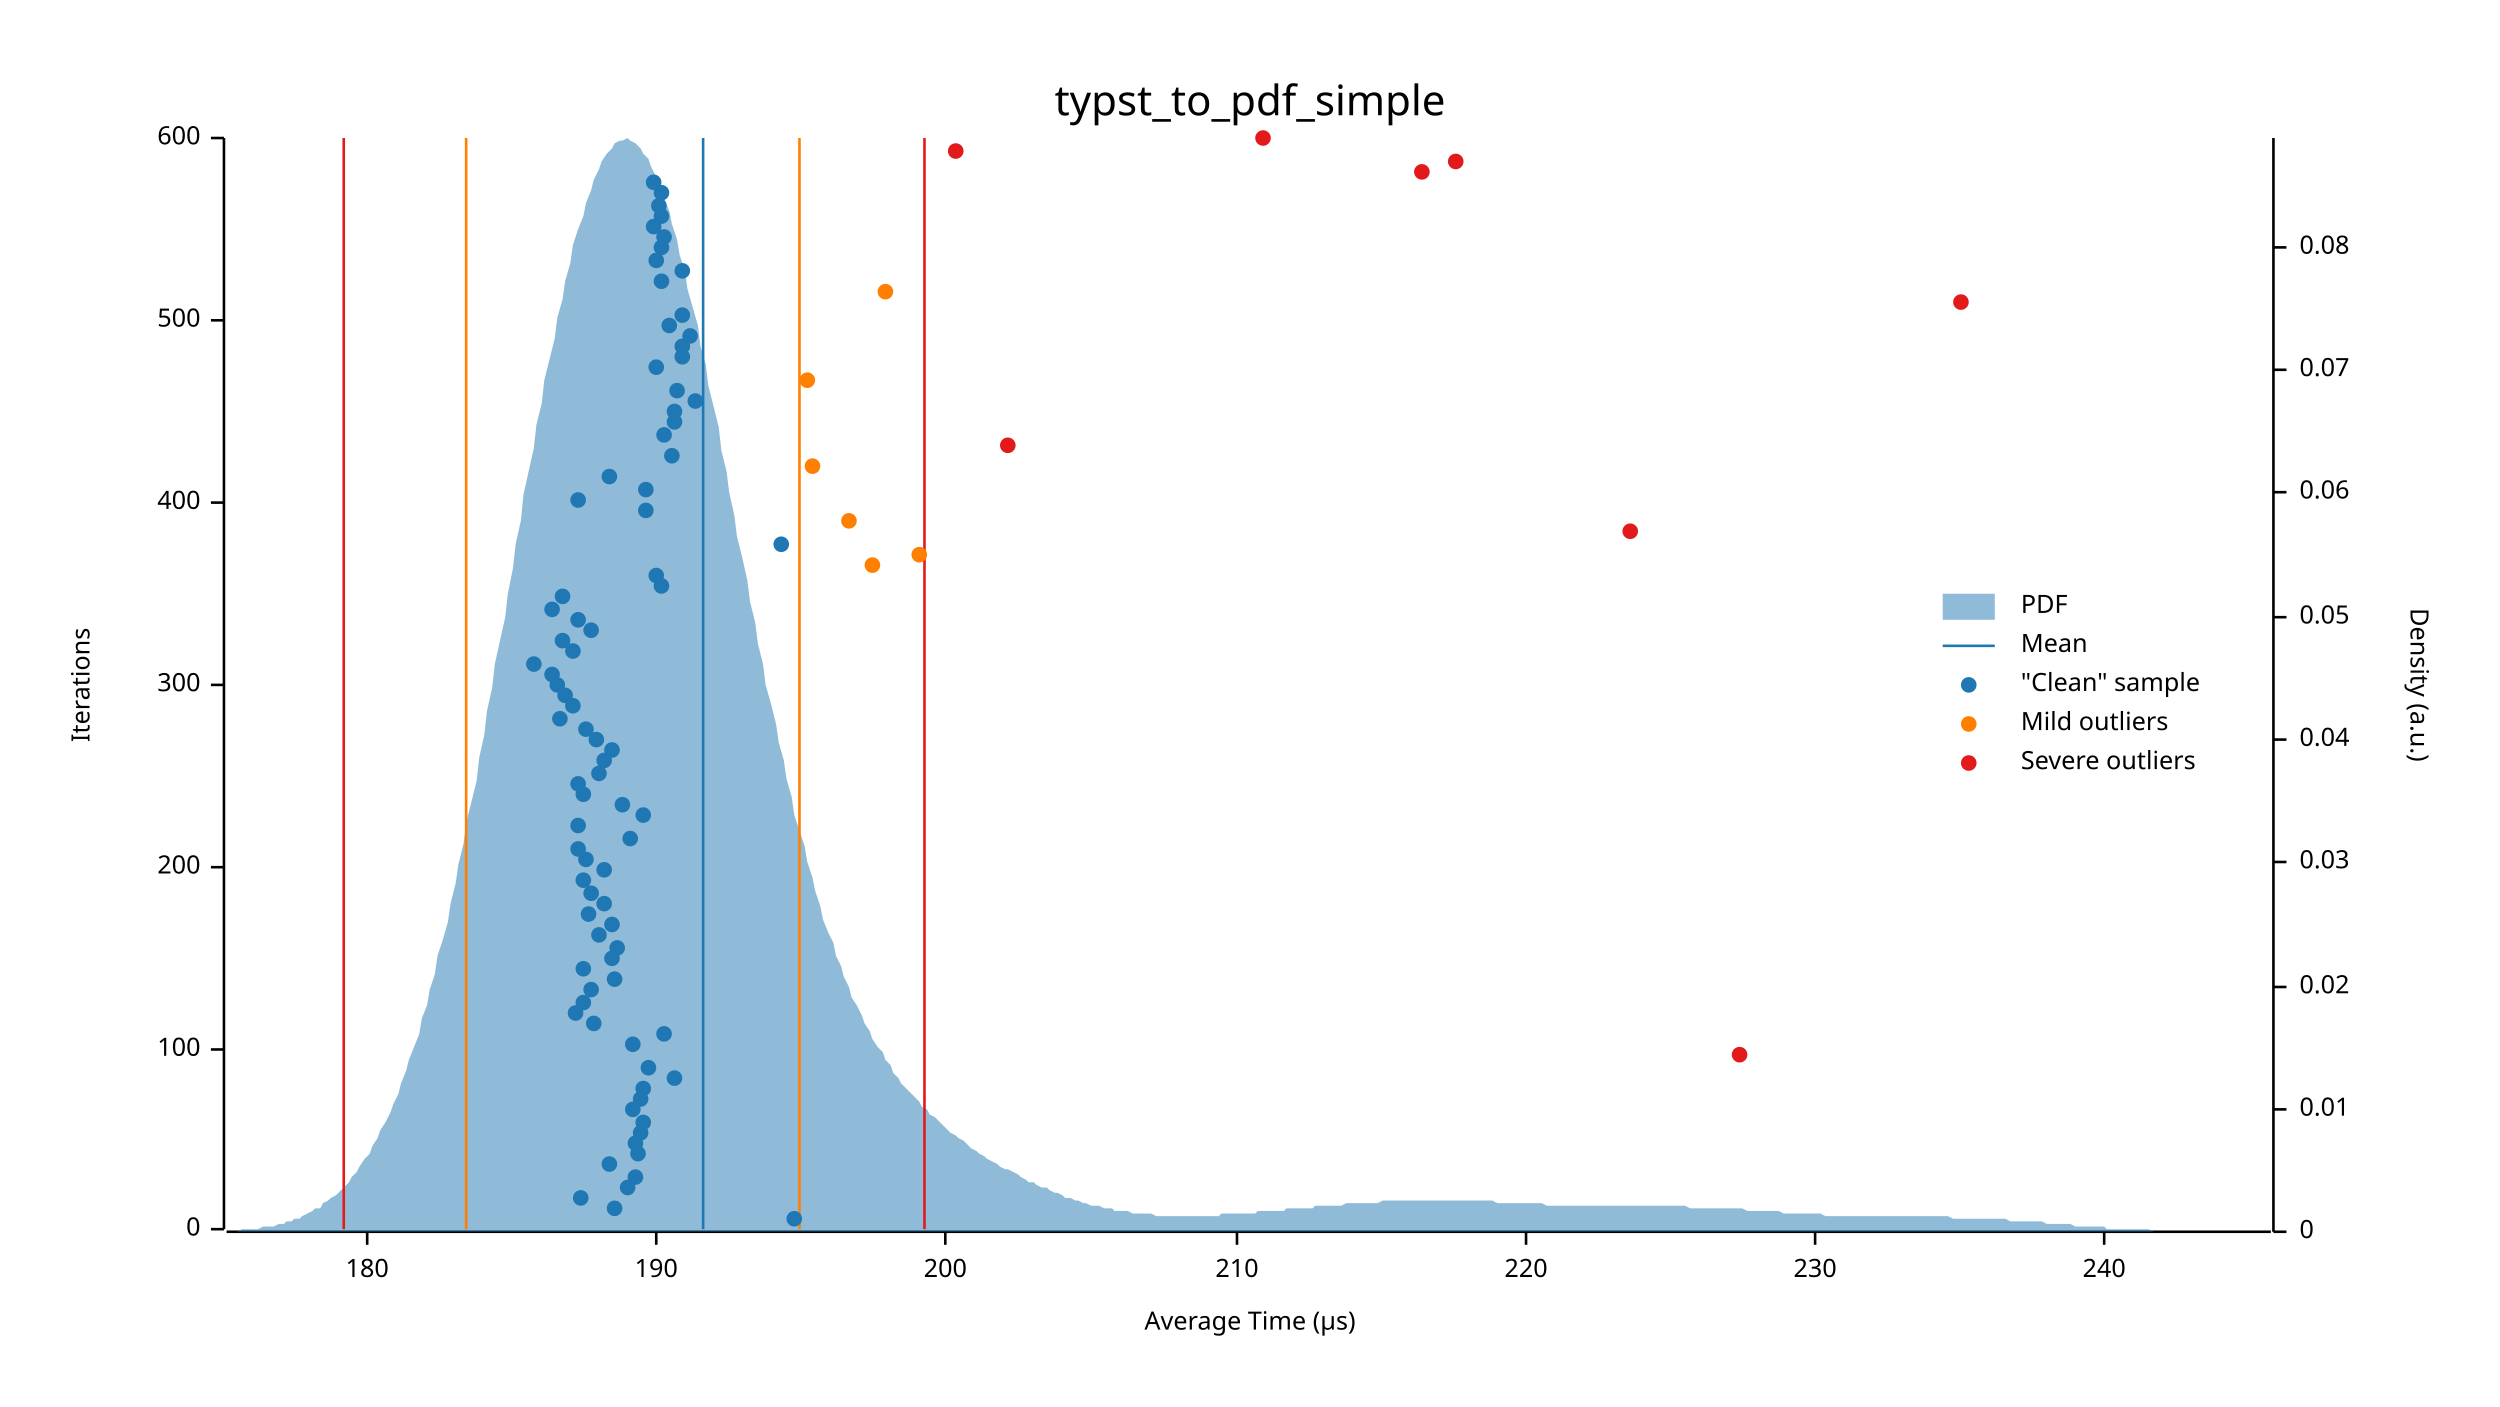
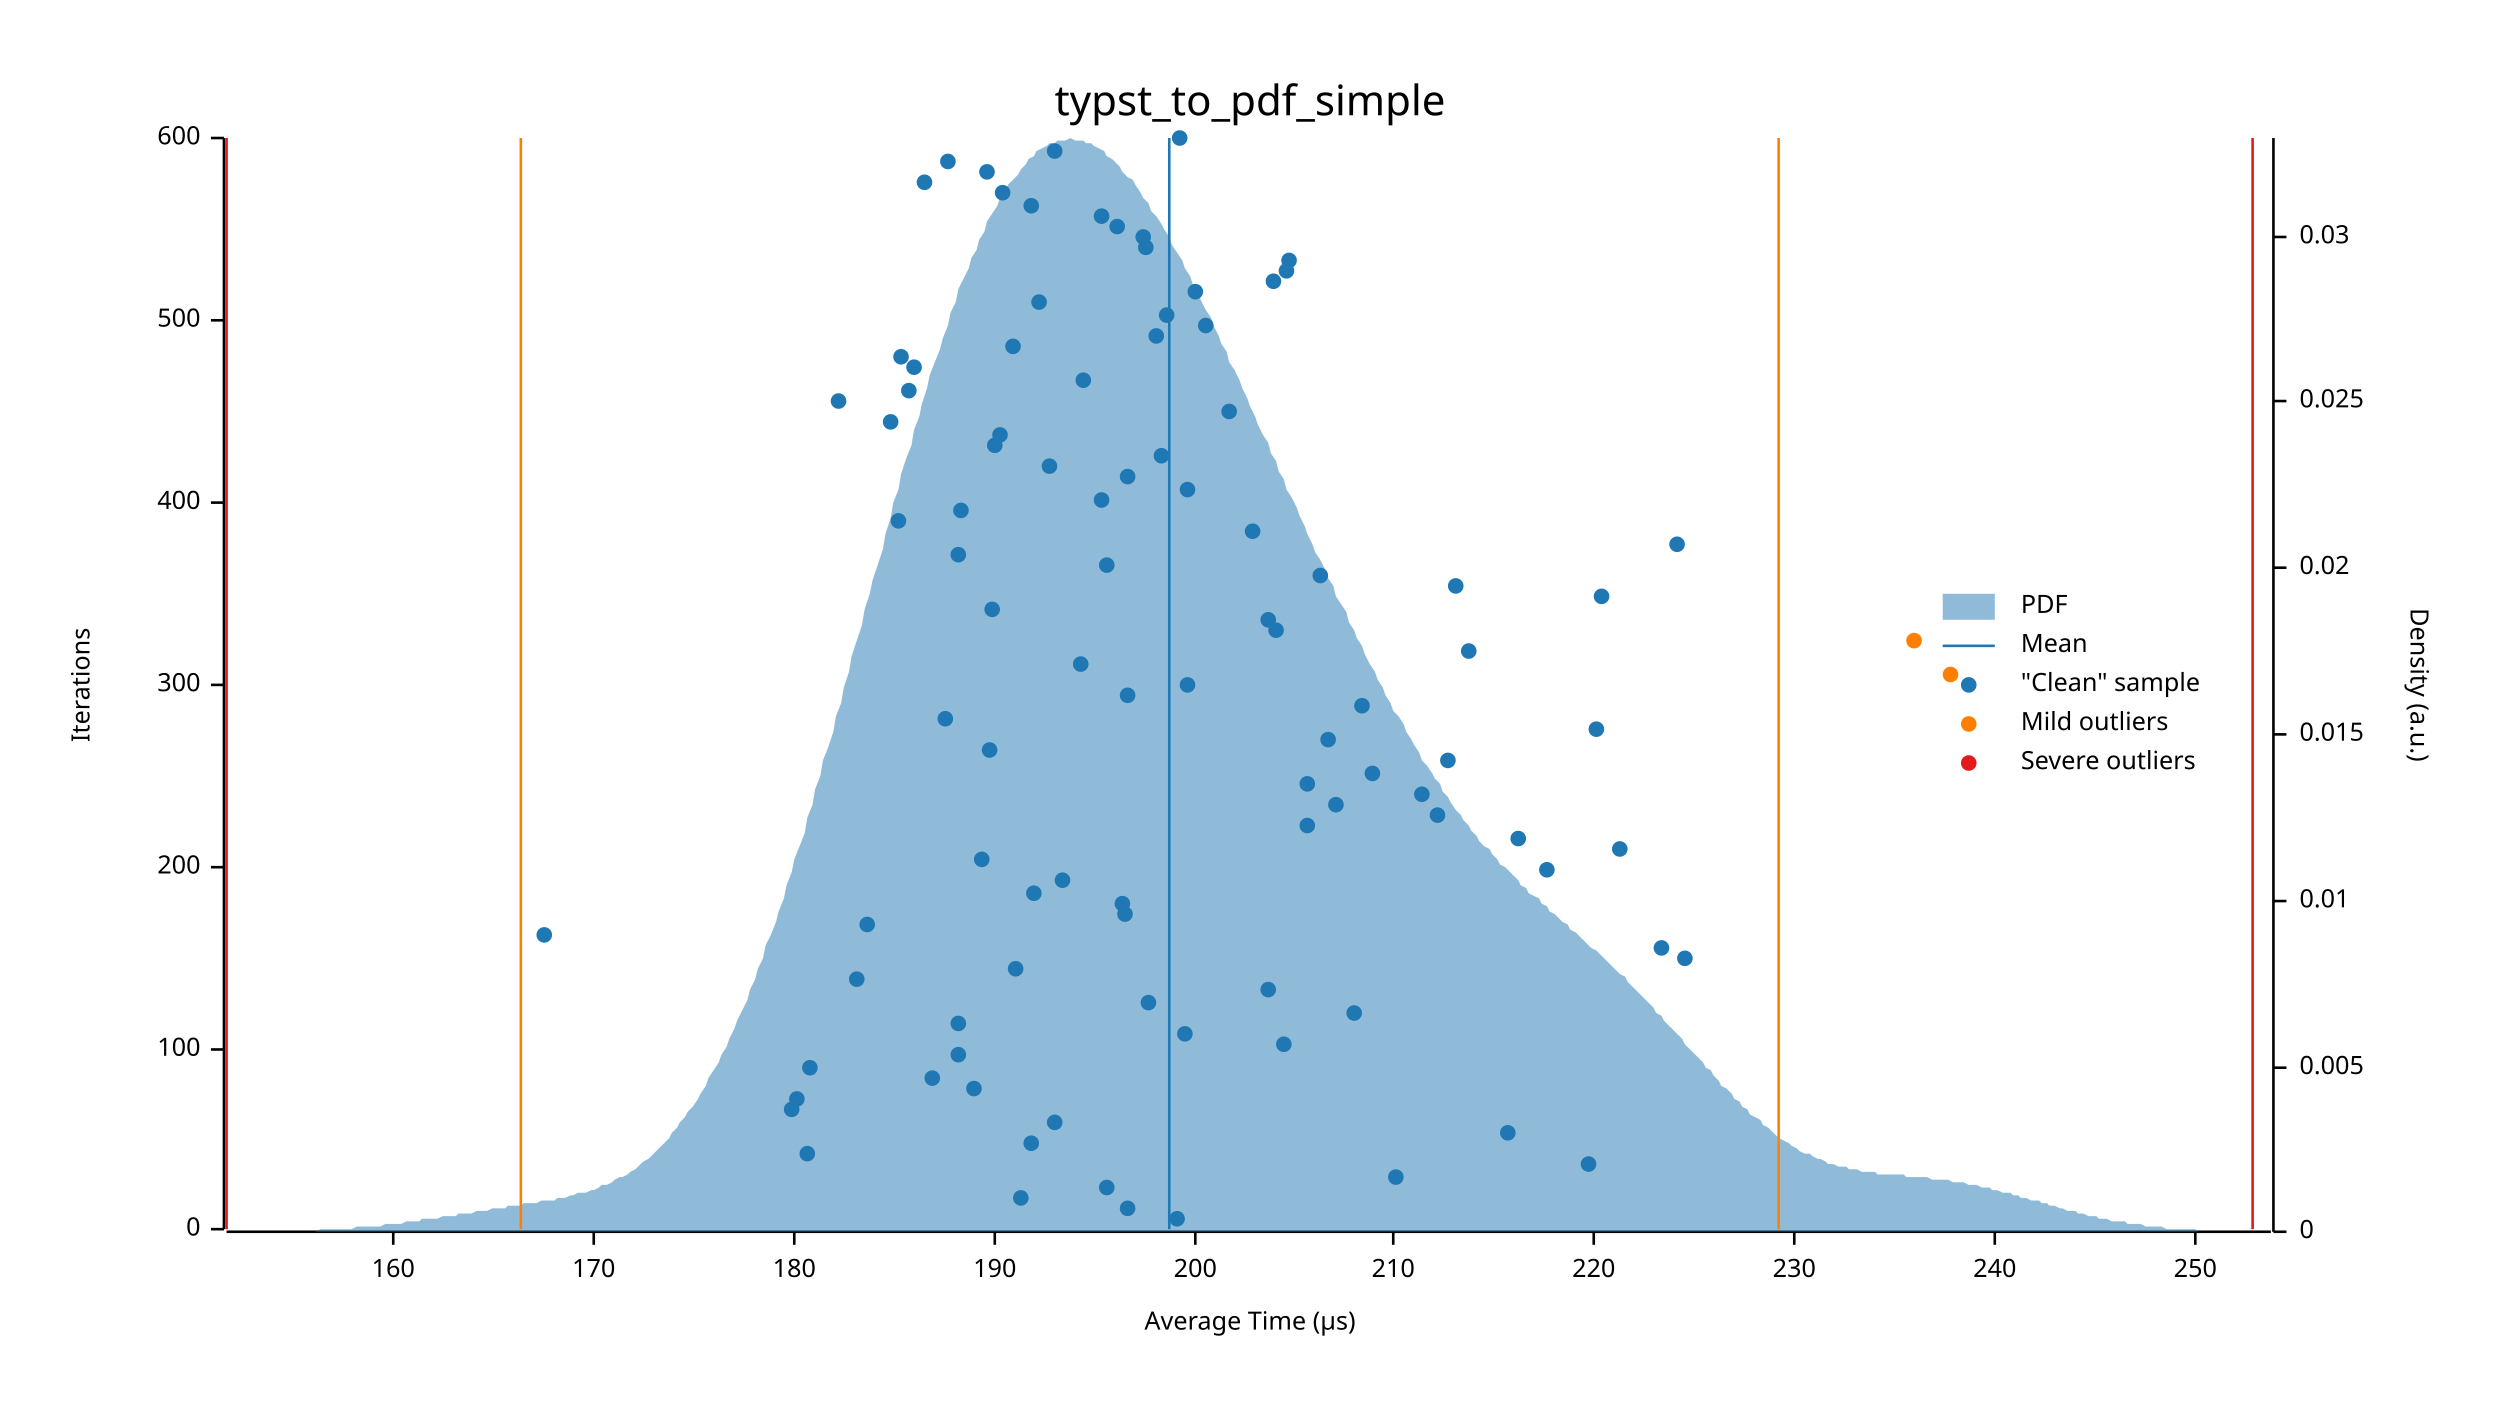
<svg xmlns="http://www.w3.org/2000/svg" width="960" height="540" viewBox="0 0 960 540">
  <text x="480" y="32" dy="0.76em" text-anchor="middle" font-family="sans-serif" font-size="16.129" opacity="1" fill="#000000">
typst_to_pdf_simple
</text>
  <text x="27" y="263" dy="0.76em" text-anchor="middle" font-family="sans-serif" font-size="9.677" opacity="1" fill="#000000" transform="rotate(270, 27, 263)">
Iterations
</text>
  <text x="480" y="513" dy="-0.5ex" text-anchor="middle" font-family="sans-serif" font-size="9.677" opacity="1" fill="#000000">
Average Time (µs)
</text>
  <polyline fill="none" opacity="1" stroke="#000000" stroke-width="1" points="86,53 86,472 " />
  <text x="77" y="472" dy="0.5ex" text-anchor="end" font-family="sans-serif" font-size="9.677" opacity="1" fill="#000000">
0
</text>
  <polyline fill="none" opacity="1" stroke="#000000" stroke-width="1" points="81,472 86,472 " />
  <text x="77" y="403" dy="0.5ex" text-anchor="end" font-family="sans-serif" font-size="9.677" opacity="1" fill="#000000">
100
</text>
  <polyline fill="none" opacity="1" stroke="#000000" stroke-width="1" points="81,403 86,403 " />
  <text x="77" y="333" dy="0.5ex" text-anchor="end" font-family="sans-serif" font-size="9.677" opacity="1" fill="#000000">
200
</text>
  <polyline fill="none" opacity="1" stroke="#000000" stroke-width="1" points="81,333 86,333 " />
  <text x="77" y="263" dy="0.5ex" text-anchor="end" font-family="sans-serif" font-size="9.677" opacity="1" fill="#000000">
300
</text>
  <polyline fill="none" opacity="1" stroke="#000000" stroke-width="1" points="81,263 86,263 " />
  <text x="77" y="193" dy="0.5ex" text-anchor="end" font-family="sans-serif" font-size="9.677" opacity="1" fill="#000000">
400
</text>
  <polyline fill="none" opacity="1" stroke="#000000" stroke-width="1" points="81,193 86,193 " />
  <text x="77" y="123" dy="0.5ex" text-anchor="end" font-family="sans-serif" font-size="9.677" opacity="1" fill="#000000">
500
</text>
  <polyline fill="none" opacity="1" stroke="#000000" stroke-width="1" points="81,123 86,123 " />
  <text x="77" y="53" dy="0.5ex" text-anchor="end" font-family="sans-serif" font-size="9.677" opacity="1" fill="#000000">
600
</text>
  <polyline fill="none" opacity="1" stroke="#000000" stroke-width="1" points="81,53 86,53 " />
  <polyline fill="none" opacity="1" stroke="#000000" stroke-width="1" points="87,473 872,473 " />
-   <text x="141" y="483" dy="0.76em" text-anchor="middle" font-family="sans-serif" font-size="9.677" opacity="1" fill="#000000">
+   <text x="151" y="483" dy="0.76em" text-anchor="middle" font-family="sans-serif" font-size="9.677" opacity="1" fill="#000000">
+ 160
+ </text>
+   <polyline fill="none" opacity="1" stroke="#000000" stroke-width="1" points="151,473 151,478 " />
+   <text x="228" y="483" dy="0.76em" text-anchor="middle" font-family="sans-serif" font-size="9.677" opacity="1" fill="#000000">
+ 170
+ </text>
+   <polyline fill="none" opacity="1" stroke="#000000" stroke-width="1" points="228,473 228,478 " />
+   <text x="305" y="483" dy="0.76em" text-anchor="middle" font-family="sans-serif" font-size="9.677" opacity="1" fill="#000000">
180
</text>
-   <polyline fill="none" opacity="1" stroke="#000000" stroke-width="1" points="141,473 141,478 " />
-   <text x="252" y="483" dy="0.76em" text-anchor="middle" font-family="sans-serif" font-size="9.677" opacity="1" fill="#000000">
+   <polyline fill="none" opacity="1" stroke="#000000" stroke-width="1" points="305,473 305,478 " />
+   <text x="382" y="483" dy="0.76em" text-anchor="middle" font-family="sans-serif" font-size="9.677" opacity="1" fill="#000000">
190
</text>
-   <polyline fill="none" opacity="1" stroke="#000000" stroke-width="1" points="252,473 252,478 " />
-   <text x="363" y="483" dy="0.76em" text-anchor="middle" font-family="sans-serif" font-size="9.677" opacity="1" fill="#000000">
+   <polyline fill="none" opacity="1" stroke="#000000" stroke-width="1" points="382,473 382,478 " />
+   <text x="459" y="483" dy="0.76em" text-anchor="middle" font-family="sans-serif" font-size="9.677" opacity="1" fill="#000000">
200
</text>
-   <polyline fill="none" opacity="1" stroke="#000000" stroke-width="1" points="363,473 363,478 " />
-   <text x="475" y="483" dy="0.76em" text-anchor="middle" font-family="sans-serif" font-size="9.677" opacity="1" fill="#000000">
+   <polyline fill="none" opacity="1" stroke="#000000" stroke-width="1" points="459,473 459,478 " />
+   <text x="535" y="483" dy="0.76em" text-anchor="middle" font-family="sans-serif" font-size="9.677" opacity="1" fill="#000000">
210
</text>
-   <polyline fill="none" opacity="1" stroke="#000000" stroke-width="1" points="475,473 475,478 " />
-   <text x="586" y="483" dy="0.76em" text-anchor="middle" font-family="sans-serif" font-size="9.677" opacity="1" fill="#000000">
+   <polyline fill="none" opacity="1" stroke="#000000" stroke-width="1" points="535,473 535,478 " />
+   <text x="612" y="483" dy="0.76em" text-anchor="middle" font-family="sans-serif" font-size="9.677" opacity="1" fill="#000000">
220
</text>
-   <polyline fill="none" opacity="1" stroke="#000000" stroke-width="1" points="586,473 586,478 " />
-   <text x="697" y="483" dy="0.76em" text-anchor="middle" font-family="sans-serif" font-size="9.677" opacity="1" fill="#000000">
+   <polyline fill="none" opacity="1" stroke="#000000" stroke-width="1" points="612,473 612,478 " />
+   <text x="689" y="483" dy="0.76em" text-anchor="middle" font-family="sans-serif" font-size="9.677" opacity="1" fill="#000000">
230
</text>
-   <polyline fill="none" opacity="1" stroke="#000000" stroke-width="1" points="697,473 697,478 " />
-   <text x="808" y="483" dy="0.76em" text-anchor="middle" font-family="sans-serif" font-size="9.677" opacity="1" fill="#000000">
+   <polyline fill="none" opacity="1" stroke="#000000" stroke-width="1" points="689,473 689,478 " />
+   <text x="766" y="483" dy="0.76em" text-anchor="middle" font-family="sans-serif" font-size="9.677" opacity="1" fill="#000000">
240
</text>
-   <polyline fill="none" opacity="1" stroke="#000000" stroke-width="1" points="808,473 808,478 " />
+   <polyline fill="none" opacity="1" stroke="#000000" stroke-width="1" points="766,473 766,478 " />
+   <text x="843" y="483" dy="0.76em" text-anchor="middle" font-family="sans-serif" font-size="9.677" opacity="1" fill="#000000">
+ 250
+ </text>
+   <polyline fill="none" opacity="1" stroke="#000000" stroke-width="1" points="843,473 843,478 " />
  <text x="933" y="263" dy="0.76em" text-anchor="middle" font-family="sans-serif" font-size="9.677" opacity="1" fill="#000000" transform="rotate(90, 933, 263)">
Density (a.u.)
</text>
  <polyline fill="none" opacity="1" stroke="#000000" stroke-width="1" points="873,53 873,473 " />
  <text x="883" y="473" dy="0.5ex" text-anchor="start" font-family="sans-serif" font-size="9.677" opacity="1" fill="#000000">
0
</text>
  <polyline fill="none" opacity="1" stroke="#000000" stroke-width="1" points="873,473 878,473 " />
-   <text x="883" y="426" dy="0.5ex" text-anchor="start" font-family="sans-serif" font-size="9.677" opacity="1" fill="#000000">
+   <text x="883" y="410" dy="0.5ex" text-anchor="start" font-family="sans-serif" font-size="9.677" opacity="1" fill="#000000">
+ 0.005
+ </text>
+   <polyline fill="none" opacity="1" stroke="#000000" stroke-width="1" points="873,410 878,410 " />
+   <text x="883" y="346" dy="0.5ex" text-anchor="start" font-family="sans-serif" font-size="9.677" opacity="1" fill="#000000">
0.01
</text>
-   <polyline fill="none" opacity="1" stroke="#000000" stroke-width="1" points="873,426 878,426 " />
-   <text x="883" y="379" dy="0.5ex" text-anchor="start" font-family="sans-serif" font-size="9.677" opacity="1" fill="#000000">
+   <polyline fill="none" opacity="1" stroke="#000000" stroke-width="1" points="873,346 878,346 " />
+   <text x="883" y="282" dy="0.5ex" text-anchor="start" font-family="sans-serif" font-size="9.677" opacity="1" fill="#000000">
+ 0.015
+ </text>
+   <polyline fill="none" opacity="1" stroke="#000000" stroke-width="1" points="873,282 878,282 " />
+   <text x="883" y="218" dy="0.5ex" text-anchor="start" font-family="sans-serif" font-size="9.677" opacity="1" fill="#000000">
0.02
</text>
-   <polyline fill="none" opacity="1" stroke="#000000" stroke-width="1" points="873,379 878,379 " />
-   <text x="883" y="331" dy="0.5ex" text-anchor="start" font-family="sans-serif" font-size="9.677" opacity="1" fill="#000000">
+   <polyline fill="none" opacity="1" stroke="#000000" stroke-width="1" points="873,218 878,218 " />
+   <text x="883" y="154" dy="0.5ex" text-anchor="start" font-family="sans-serif" font-size="9.677" opacity="1" fill="#000000">
+ 0.025
+ </text>
+   <polyline fill="none" opacity="1" stroke="#000000" stroke-width="1" points="873,154 878,154 " />
+   <text x="883" y="91" dy="0.5ex" text-anchor="start" font-family="sans-serif" font-size="9.677" opacity="1" fill="#000000">
0.03
</text>
-   <polyline fill="none" opacity="1" stroke="#000000" stroke-width="1" points="873,331 878,331 " />
-   <text x="883" y="284" dy="0.5ex" text-anchor="start" font-family="sans-serif" font-size="9.677" opacity="1" fill="#000000">
- 0.04
- </text>
-   <polyline fill="none" opacity="1" stroke="#000000" stroke-width="1" points="873,284 878,284 " />
-   <text x="883" y="237" dy="0.5ex" text-anchor="start" font-family="sans-serif" font-size="9.677" opacity="1" fill="#000000">
- 0.05
- </text>
-   <polyline fill="none" opacity="1" stroke="#000000" stroke-width="1" points="873,237 878,237 " />
-   <text x="883" y="189" dy="0.5ex" text-anchor="start" font-family="sans-serif" font-size="9.677" opacity="1" fill="#000000">
- 0.06
- </text>
-   <polyline fill="none" opacity="1" stroke="#000000" stroke-width="1" points="873,189 878,189 " />
-   <text x="883" y="142" dy="0.5ex" text-anchor="start" font-family="sans-serif" font-size="9.677" opacity="1" fill="#000000">
- 0.07
- </text>
-   <polyline fill="none" opacity="1" stroke="#000000" stroke-width="1" points="873,142 878,142 " />
-   <text x="883" y="95" dy="0.5ex" text-anchor="start" font-family="sans-serif" font-size="9.677" opacity="1" fill="#000000">
- 0.08
- </text>
-   <polyline fill="none" opacity="1" stroke="#000000" stroke-width="1" points="873,95 878,95 " />
-   <polygon opacity="0.5" fill="#1F78B4" points="87,473 88,473 90,473 91,473 93,472 94,472 96,472 98,472 99,472 101,471 102,471 104,471 105,471 107,470 109,470 110,469 112,469 113,468 115,468 116,467 118,466 120,465 121,464 123,464 124,462 126,461 127,460 129,459 131,457 132,456 134,454 135,452 137,450 138,448 140,445 142,443 143,440 145,437 146,434 148,431 150,427 151,424 153,420 154,416 156,411 157,407 159,402 161,397 162,391 164,386 165,380 167,374 168,367 170,361 172,354 173,347 175,339 176,332 178,324 179,316 181,308 183,300 184,291 186,282 187,273 189,264 190,255 192,246 194,237 195,228 197,218 198,209 200,200 201,190 203,181 205,172 206,163 208,155 209,146 211,138 213,130 214,122 216,115 217,108 219,101 220,94 222,88 224,83 225,78 227,73 228,69 230,65 231,62 233,59 235,57 236,55 238,54 239,54 241,53 242,54 244,55 246,57 247,59 249,61 250,64 252,68 253,72 255,76 257,81 258,86 260,92 261,98 263,104 264,111 266,118 268,125 269,133 271,140 272,148 274,156 276,164 277,173 279,181 280,189 282,198 283,206 285,214 287,223 288,231 290,239 291,247 293,255 294,263 296,270 298,278 299,285 301,292 302,299 304,306 305,313 307,319 309,325 310,331 312,337 313,342 315,348 316,353 318,358 320,362 321,367 323,371 324,375 326,379 327,383 329,386 331,390 332,393 334,396 335,399 337,402 339,404 340,407 342,409 343,412 345,414 346,416 348,418 350,420 351,421 353,423 354,425 356,426 357,428 359,429 361,431 362,432 364,434 365,435 367,436 368,437 370,438 372,440 373,441 375,442 376,443 378,444 379,445 381,446 383,447 384,448 386,449 387,449 389,450 391,451 392,452 394,453 395,454 397,454 398,455 400,456 402,456 403,457 405,458 406,458 408,459 409,460 411,460 413,461 414,461 416,462 417,462 419,463 420,463 422,463 424,464 425,464 427,464 428,465 430,465 431,465 433,465 435,466 436,466 438,466 439,466 441,466 442,466 444,467 446,467 447,467 449,467 450,467 452,467 454,467 455,467 457,467 458,467 460,467 461,467 463,467 465,467 466,467 468,467 469,466 471,466 472,466 474,466 476,466 477,466 479,466 480,466 482,466 483,465 485,465 487,465 488,465 490,465 491,465 493,465 494,464 496,464 498,464 499,464 501,464 502,464 504,464 505,463 507,463 509,463 510,463 512,463 513,463 515,463 517,462 518,462 520,462 521,462 523,462 524,462 526,462 528,462 529,462 531,461 532,461 534,461 535,461 537,461 539,461 540,461 542,461 543,461 545,461 546,461 548,461 550,461 551,461 553,461 554,461 556,461 557,461 559,461 561,461 562,461 564,461 565,461 567,461 568,461 570,461 572,461 573,461 575,462 576,462 578,462 580,462 581,462 583,462 584,462 586,462 587,462 589,462 591,462 592,462 594,463 595,463 597,463 598,463 600,463 602,463 603,463 605,463 606,463 608,463 609,463 611,463 613,463 614,463 616,463 617,463 619,463 620,463 622,463 624,463 625,463 627,463 628,463 630,463 632,463 633,463 635,463 636,463 638,463 639,463 641,463 643,463 644,463 646,463 647,463 649,464 650,464 652,464 654,464 655,464 657,464 658,464 660,464 661,464 663,464 665,464 666,464 668,464 669,464 671,465 672,465 674,465 676,465 677,465 679,465 680,465 682,465 683,465 685,466 687,466 688,466 690,466 691,466 693,466 695,466 696,466 698,466 699,466 701,467 702,467 704,467 706,467 707,467 709,467 710,467 712,467 713,467 715,467 717,467 718,467 720,467 721,467 723,467 724,467 726,467 728,467 729,467 731,467 732,467 734,467 735,467 737,467 739,467 740,467 742,467 743,467 745,467 746,467 748,467 750,468 751,468 753,468 754,468 756,468 758,468 759,468 761,468 762,468 764,468 765,468 767,468 769,468 770,468 772,469 773,469 775,469 776,469 778,469 780,469 781,469 783,469 784,469 786,470 787,470 789,470 791,470 792,470 794,470 795,470 797,471 798,471 800,471 802,471 803,471 805,471 806,471 808,471 809,472 811,472 813,472 814,472 816,472 817,472 819,472 821,472 822,472 824,472 825,472 827,473 828,473 830,473 832,473 833,473 835,473 836,473 838,473 839,473 841,473 843,473 844,473 846,473 847,473 849,473 850,473 852,473 854,473 855,473 857,473 858,473 860,473 861,473 863,473 865,473 866,473 868,473 869,473 871,473 873,473 873,473 87,473 " />
-   <polyline fill="none" opacity="1" stroke="#1F78B4" stroke-width="1" points="270,472 270,53 " />
-   <polyline fill="none" opacity="1" stroke="#FF7F00" stroke-width="1" points="179,472 179,53 " />
-   <polyline fill="none" opacity="1" stroke="#FF7F00" stroke-width="1" points="307,472 307,53 " />
-   <polyline fill="none" opacity="1" stroke="#E31A1C" stroke-width="1" points="132,472 132,53 " />
-   <polyline fill="none" opacity="1" stroke="#E31A1C" stroke-width="1" points="355,472 355,53 " />
-   <circle cx="305" cy="468" r="3" opacity="1" fill="#1F78B4" stroke="none" stroke-width="1" />
-   <circle cx="236" cy="464" r="3" opacity="1" fill="#1F78B4" stroke="none" stroke-width="1" />
-   <circle cx="223" cy="460" r="3" opacity="1" fill="#1F78B4" stroke="none" stroke-width="1" />
-   <circle cx="241" cy="456" r="3" opacity="1" fill="#1F78B4" stroke="none" stroke-width="1" />
-   <circle cx="244" cy="452" r="3" opacity="1" fill="#1F78B4" stroke="none" stroke-width="1" />
-   <circle cx="234" cy="447" r="3" opacity="1" fill="#1F78B4" stroke="none" stroke-width="1" />
-   <circle cx="245" cy="443" r="3" opacity="1" fill="#1F78B4" stroke="none" stroke-width="1" />
-   <circle cx="244" cy="439" r="3" opacity="1" fill="#1F78B4" stroke="none" stroke-width="1" />
-   <circle cx="246" cy="435" r="3" opacity="1" fill="#1F78B4" stroke="none" stroke-width="1" />
-   <circle cx="247" cy="431" r="3" opacity="1" fill="#1F78B4" stroke="none" stroke-width="1" />
-   <circle cx="243" cy="426" r="3" opacity="1" fill="#1F78B4" stroke="none" stroke-width="1" />
-   <circle cx="246" cy="422" r="3" opacity="1" fill="#1F78B4" stroke="none" stroke-width="1" />
-   <circle cx="247" cy="418" r="3" opacity="1" fill="#1F78B4" stroke="none" stroke-width="1" />
-   <circle cx="259" cy="414" r="3" opacity="1" fill="#1F78B4" stroke="none" stroke-width="1" />
-   <circle cx="249" cy="410" r="3" opacity="1" fill="#1F78B4" stroke="none" stroke-width="1" />
-   <circle cx="243" cy="401" r="3" opacity="1" fill="#1F78B4" stroke="none" stroke-width="1" />
-   <circle cx="255" cy="397" r="3" opacity="1" fill="#1F78B4" stroke="none" stroke-width="1" />
-   <circle cx="228" cy="393" r="3" opacity="1" fill="#1F78B4" stroke="none" stroke-width="1" />
-   <circle cx="221" cy="389" r="3" opacity="1" fill="#1F78B4" stroke="none" stroke-width="1" />
-   <circle cx="224" cy="385" r="3" opacity="1" fill="#1F78B4" stroke="none" stroke-width="1" />
-   <circle cx="227" cy="380" r="3" opacity="1" fill="#1F78B4" stroke="none" stroke-width="1" />
-   <circle cx="236" cy="376" r="3" opacity="1" fill="#1F78B4" stroke="none" stroke-width="1" />
-   <circle cx="224" cy="372" r="3" opacity="1" fill="#1F78B4" stroke="none" stroke-width="1" />
-   <circle cx="235" cy="368" r="3" opacity="1" fill="#1F78B4" stroke="none" stroke-width="1" />
-   <circle cx="237" cy="364" r="3" opacity="1" fill="#1F78B4" stroke="none" stroke-width="1" />
-   <circle cx="230" cy="359" r="3" opacity="1" fill="#1F78B4" stroke="none" stroke-width="1" />
-   <circle cx="235" cy="355" r="3" opacity="1" fill="#1F78B4" stroke="none" stroke-width="1" />
-   <circle cx="226" cy="351" r="3" opacity="1" fill="#1F78B4" stroke="none" stroke-width="1" />
-   <circle cx="232" cy="347" r="3" opacity="1" fill="#1F78B4" stroke="none" stroke-width="1" />
-   <circle cx="227" cy="343" r="3" opacity="1" fill="#1F78B4" stroke="none" stroke-width="1" />
-   <circle cx="224" cy="338" r="3" opacity="1" fill="#1F78B4" stroke="none" stroke-width="1" />
-   <circle cx="232" cy="334" r="3" opacity="1" fill="#1F78B4" stroke="none" stroke-width="1" />
-   <circle cx="225" cy="330" r="3" opacity="1" fill="#1F78B4" stroke="none" stroke-width="1" />
-   <circle cx="222" cy="326" r="3" opacity="1" fill="#1F78B4" stroke="none" stroke-width="1" />
-   <circle cx="242" cy="322" r="3" opacity="1" fill="#1F78B4" stroke="none" stroke-width="1" />
-   <circle cx="222" cy="317" r="3" opacity="1" fill="#1F78B4" stroke="none" stroke-width="1" />
-   <circle cx="247" cy="313" r="3" opacity="1" fill="#1F78B4" stroke="none" stroke-width="1" />
-   <circle cx="239" cy="309" r="3" opacity="1" fill="#1F78B4" stroke="none" stroke-width="1" />
-   <circle cx="224" cy="305" r="3" opacity="1" fill="#1F78B4" stroke="none" stroke-width="1" />
-   <circle cx="222" cy="301" r="3" opacity="1" fill="#1F78B4" stroke="none" stroke-width="1" />
-   <circle cx="230" cy="297" r="3" opacity="1" fill="#1F78B4" stroke="none" stroke-width="1" />
-   <circle cx="232" cy="292" r="3" opacity="1" fill="#1F78B4" stroke="none" stroke-width="1" />
-   <circle cx="235" cy="288" r="3" opacity="1" fill="#1F78B4" stroke="none" stroke-width="1" />
-   <circle cx="229" cy="284" r="3" opacity="1" fill="#1F78B4" stroke="none" stroke-width="1" />
-   <circle cx="225" cy="280" r="3" opacity="1" fill="#1F78B4" stroke="none" stroke-width="1" />
-   <circle cx="215" cy="276" r="3" opacity="1" fill="#1F78B4" stroke="none" stroke-width="1" />
-   <circle cx="220" cy="271" r="3" opacity="1" fill="#1F78B4" stroke="none" stroke-width="1" />
-   <circle cx="217" cy="267" r="3" opacity="1" fill="#1F78B4" stroke="none" stroke-width="1" />
-   <circle cx="214" cy="263" r="3" opacity="1" fill="#1F78B4" stroke="none" stroke-width="1" />
-   <circle cx="212" cy="259" r="3" opacity="1" fill="#1F78B4" stroke="none" stroke-width="1" />
-   <circle cx="205" cy="255" r="3" opacity="1" fill="#1F78B4" stroke="none" stroke-width="1" />
-   <circle cx="220" cy="250" r="3" opacity="1" fill="#1F78B4" stroke="none" stroke-width="1" />
-   <circle cx="216" cy="246" r="3" opacity="1" fill="#1F78B4" stroke="none" stroke-width="1" />
-   <circle cx="227" cy="242" r="3" opacity="1" fill="#1F78B4" stroke="none" stroke-width="1" />
-   <circle cx="222" cy="238" r="3" opacity="1" fill="#1F78B4" stroke="none" stroke-width="1" />
-   <circle cx="212" cy="234" r="3" opacity="1" fill="#1F78B4" stroke="none" stroke-width="1" />
-   <circle cx="216" cy="229" r="3" opacity="1" fill="#1F78B4" stroke="none" stroke-width="1" />
-   <circle cx="254" cy="225" r="3" opacity="1" fill="#1F78B4" stroke="none" stroke-width="1" />
-   <circle cx="252" cy="221" r="3" opacity="1" fill="#1F78B4" stroke="none" stroke-width="1" />
-   <circle cx="300" cy="209" r="3" opacity="1" fill="#1F78B4" stroke="none" stroke-width="1" />
-   <circle cx="248" cy="196" r="3" opacity="1" fill="#1F78B4" stroke="none" stroke-width="1" />
-   <circle cx="222" cy="192" r="3" opacity="1" fill="#1F78B4" stroke="none" stroke-width="1" />
-   <circle cx="248" cy="188" r="3" opacity="1" fill="#1F78B4" stroke="none" stroke-width="1" />
-   <circle cx="234" cy="183" r="3" opacity="1" fill="#1F78B4" stroke="none" stroke-width="1" />
-   <circle cx="258" cy="175" r="3" opacity="1" fill="#1F78B4" stroke="none" stroke-width="1" />
-   <circle cx="255" cy="167" r="3" opacity="1" fill="#1F78B4" stroke="none" stroke-width="1" />
-   <circle cx="259" cy="162" r="3" opacity="1" fill="#1F78B4" stroke="none" stroke-width="1" />
-   <circle cx="259" cy="158" r="3" opacity="1" fill="#1F78B4" stroke="none" stroke-width="1" />
-   <circle cx="267" cy="154" r="3" opacity="1" fill="#1F78B4" stroke="none" stroke-width="1" />
-   <circle cx="260" cy="150" r="3" opacity="1" fill="#1F78B4" stroke="none" stroke-width="1" />
-   <circle cx="252" cy="141" r="3" opacity="1" fill="#1F78B4" stroke="none" stroke-width="1" />
-   <circle cx="262" cy="137" r="3" opacity="1" fill="#1F78B4" stroke="none" stroke-width="1" />
-   <circle cx="262" cy="133" r="3" opacity="1" fill="#1F78B4" stroke="none" stroke-width="1" />
-   <circle cx="265" cy="129" r="3" opacity="1" fill="#1F78B4" stroke="none" stroke-width="1" />
-   <circle cx="257" cy="125" r="3" opacity="1" fill="#1F78B4" stroke="none" stroke-width="1" />
-   <circle cx="262" cy="121" r="3" opacity="1" fill="#1F78B4" stroke="none" stroke-width="1" />
-   <circle cx="254" cy="108" r="3" opacity="1" fill="#1F78B4" stroke="none" stroke-width="1" />
-   <circle cx="262" cy="104" r="3" opacity="1" fill="#1F78B4" stroke="none" stroke-width="1" />
-   <circle cx="252" cy="100" r="3" opacity="1" fill="#1F78B4" stroke="none" stroke-width="1" />
-   <circle cx="254" cy="95" r="3" opacity="1" fill="#1F78B4" stroke="none" stroke-width="1" />
-   <circle cx="255" cy="91" r="3" opacity="1" fill="#1F78B4" stroke="none" stroke-width="1" />
-   <circle cx="251" cy="87" r="3" opacity="1" fill="#1F78B4" stroke="none" stroke-width="1" />
-   <circle cx="254" cy="83" r="3" opacity="1" fill="#1F78B4" stroke="none" stroke-width="1" />
-   <circle cx="253" cy="79" r="3" opacity="1" fill="#1F78B4" stroke="none" stroke-width="1" />
-   <circle cx="254" cy="74" r="3" opacity="1" fill="#1F78B4" stroke="none" stroke-width="1" />
-   <circle cx="251" cy="70" r="3" opacity="1" fill="#1F78B4" stroke="none" stroke-width="1" />
-   <circle cx="335" cy="217" r="3" opacity="1" fill="#FF7F00" stroke="none" stroke-width="1" />
-   <circle cx="353" cy="213" r="3" opacity="1" fill="#FF7F00" stroke="none" stroke-width="1" />
-   <circle cx="326" cy="200" r="3" opacity="1" fill="#FF7F00" stroke="none" stroke-width="1" />
-   <circle cx="312" cy="179" r="3" opacity="1" fill="#FF7F00" stroke="none" stroke-width="1" />
-   <circle cx="310" cy="146" r="3" opacity="1" fill="#FF7F00" stroke="none" stroke-width="1" />
-   <circle cx="340" cy="112" r="3" opacity="1" fill="#FF7F00" stroke="none" stroke-width="1" />
-   <circle cx="668" cy="405" r="3" opacity="1" fill="#E31A1C" stroke="none" stroke-width="1" />
-   <circle cx="626" cy="204" r="3" opacity="1" fill="#E31A1C" stroke="none" stroke-width="1" />
-   <circle cx="387" cy="171" r="3" opacity="1" fill="#E31A1C" stroke="none" stroke-width="1" />
-   <circle cx="753" cy="116" r="3" opacity="1" fill="#E31A1C" stroke="none" stroke-width="1" />
-   <circle cx="546" cy="66" r="3" opacity="1" fill="#E31A1C" stroke="none" stroke-width="1" />
-   <circle cx="559" cy="62" r="3" opacity="1" fill="#E31A1C" stroke="none" stroke-width="1" />
-   <circle cx="367" cy="58" r="3" opacity="1" fill="#E31A1C" stroke="none" stroke-width="1" />
-   <circle cx="485" cy="53" r="3" opacity="1" fill="#E31A1C" stroke="none" stroke-width="1" />
+   <polyline fill="none" opacity="1" stroke="#000000" stroke-width="1" points="873,91 878,91 " />
+   <polygon opacity="0.5" fill="#1F78B4" points="87,473 88,473 90,473 91,473 93,473 94,473 96,473 98,473 99,473 101,473 102,473 104,473 105,473 107,473 109,473 110,473 112,473 113,473 115,473 116,473 118,473 120,473 121,473 123,472 124,472 126,472 127,472 129,472 131,472 132,472 134,472 135,472 137,471 138,471 140,471 142,471 143,471 145,471 146,471 148,470 150,470 151,470 153,470 154,470 156,469 157,469 159,469 161,469 162,468 164,468 165,468 167,468 168,468 170,467 172,467 173,467 175,467 176,466 178,466 179,466 181,466 183,465 184,465 186,465 187,465 189,464 190,464 192,464 194,464 195,463 197,463 198,463 200,463 201,462 203,462 205,462 206,462 208,461 209,461 211,461 213,461 214,460 216,460 217,460 219,459 220,459 222,458 224,458 225,458 227,457 228,457 230,456 231,455 233,455 235,454 236,453 238,452 239,452 241,451 242,450 244,449 246,447 247,446 249,445 250,444 252,442 253,441 255,439 257,437 258,435 260,433 261,431 263,429 264,427 266,425 268,422 269,420 271,417 272,414 274,411 276,408 277,405 279,402 280,399 282,395 283,392 285,388 287,384 288,380 290,376 291,372 293,368 294,363 296,359 298,354 299,350 301,345 302,340 304,335 305,330 307,325 309,320 310,314 312,309 313,303 315,298 316,292 318,287 320,281 321,275 323,270 324,264 326,258 327,252 329,246 331,240 332,234 334,228 335,223 337,217 339,211 340,205 342,199 343,193 345,188 346,182 348,176 350,171 351,165 353,160 354,155 356,149 357,144 359,139 361,134 362,130 364,125 365,120 367,116 368,111 370,107 372,103 373,99 375,96 376,92 378,89 379,85 381,82 383,79 384,76 386,74 387,71 389,69 391,67 392,65 394,63 395,61 397,60 398,58 400,57 402,56 403,55 405,55 406,54 408,54 409,54 411,53 413,54 414,54 416,54 417,55 419,55 420,56 422,57 424,58 425,60 427,61 428,62 430,64 431,66 433,68 435,69 436,71 438,74 439,76 441,78 442,81 444,83 446,86 447,88 449,91 450,94 452,97 454,100 455,103 457,106 458,109 460,112 461,115 463,119 465,122 466,125 468,129 469,132 471,135 472,139 474,142 476,146 477,149 479,153 480,156 482,160 483,163 485,167 487,170 488,174 490,177 491,181 493,184 494,188 496,191 498,195 499,198 501,202 502,205 504,209 505,212 507,215 509,219 510,222 512,225 513,229 515,232 517,235 518,239 520,242 521,245 523,248 524,251 526,255 528,258 529,261 531,264 532,267 534,270 535,273 537,275 539,278 540,281 542,284 543,286 545,289 546,292 548,294 550,297 551,299 553,301 554,304 556,306 557,308 559,311 561,313 562,315 564,317 565,319 567,321 568,323 570,325 572,326 573,328 575,330 576,332 578,333 580,335 581,336 583,338 584,340 586,341 587,343 589,344 591,345 592,347 594,348 595,350 597,351 598,352 600,354 602,355 603,357 605,358 606,359 608,361 609,362 611,364 613,365 614,366 616,368 617,369 619,371 620,372 622,374 624,375 625,377 627,379 628,380 630,382 632,384 633,385 635,387 636,389 638,390 639,392 641,394 643,396 644,397 646,399 647,401 649,403 650,404 652,406 654,408 655,410 657,411 658,413 660,415 661,417 663,418 665,420 666,422 668,423 669,425 671,426 672,428 674,429 676,430 677,432 679,433 680,434 682,436 683,437 685,438 687,439 688,440 690,441 691,442 693,443 695,443 696,444 698,445 699,445 701,446 702,447 704,447 706,448 707,448 709,448 710,449 712,449 713,449 715,450 717,450 718,450 720,450 721,451 723,451 724,451 726,451 728,451 729,451 731,451 732,452 734,452 735,452 737,452 739,452 740,452 742,453 743,453 745,453 746,453 748,453 750,454 751,454 753,454 754,454 756,455 758,455 759,455 761,456 762,456 764,456 765,457 767,457 769,458 770,458 772,458 773,459 775,459 776,460 778,460 780,461 781,461 783,461 784,462 786,462 787,463 789,463 791,464 792,464 794,465 795,465 797,465 798,466 800,466 802,467 803,467 805,467 806,468 808,468 809,468 811,469 813,469 814,469 816,469 817,470 819,470 821,470 822,470 824,471 825,471 827,471 828,471 830,471 832,472 833,472 835,472 836,472 838,472 839,472 841,472 843,472 844,473 846,473 847,473 849,473 850,473 852,473 854,473 855,473 857,473 858,473 860,473 861,473 863,473 865,473 866,473 868,473 869,473 871,473 873,473 873,473 87,473 " />
+   <polyline fill="none" opacity="1" stroke="#1F78B4" stroke-width="1" points="449,472 449,53 " />
+   <polyline fill="none" opacity="1" stroke="#FF7F00" stroke-width="1" points="200,472 200,53 " />
+   <polyline fill="none" opacity="1" stroke="#FF7F00" stroke-width="1" points="683,472 683,53 " />
+   <polyline fill="none" opacity="1" stroke="#E31A1C" stroke-width="1" points="87,472 87,53 " />
+   <polyline fill="none" opacity="1" stroke="#E31A1C" stroke-width="1" points="865,472 865,53 " />
+   <circle cx="452" cy="468" r="3" opacity="1" fill="#1F78B4" stroke="none" stroke-width="1" />
+   <circle cx="433" cy="464" r="3" opacity="1" fill="#1F78B4" stroke="none" stroke-width="1" />
+   <circle cx="392" cy="460" r="3" opacity="1" fill="#1F78B4" stroke="none" stroke-width="1" />
+   <circle cx="425" cy="456" r="3" opacity="1" fill="#1F78B4" stroke="none" stroke-width="1" />
+   <circle cx="536" cy="452" r="3" opacity="1" fill="#1F78B4" stroke="none" stroke-width="1" />
+   <circle cx="610" cy="447" r="3" opacity="1" fill="#1F78B4" stroke="none" stroke-width="1" />
+   <circle cx="310" cy="443" r="3" opacity="1" fill="#1F78B4" stroke="none" stroke-width="1" />
+   <circle cx="396" cy="439" r="3" opacity="1" fill="#1F78B4" stroke="none" stroke-width="1" />
+   <circle cx="579" cy="435" r="3" opacity="1" fill="#1F78B4" stroke="none" stroke-width="1" />
+   <circle cx="405" cy="431" r="3" opacity="1" fill="#1F78B4" stroke="none" stroke-width="1" />
+   <circle cx="304" cy="426" r="3" opacity="1" fill="#1F78B4" stroke="none" stroke-width="1" />
+   <circle cx="306" cy="422" r="3" opacity="1" fill="#1F78B4" stroke="none" stroke-width="1" />
+   <circle cx="374" cy="418" r="3" opacity="1" fill="#1F78B4" stroke="none" stroke-width="1" />
+   <circle cx="358" cy="414" r="3" opacity="1" fill="#1F78B4" stroke="none" stroke-width="1" />
+   <circle cx="311" cy="410" r="3" opacity="1" fill="#1F78B4" stroke="none" stroke-width="1" />
+   <circle cx="368" cy="405" r="3" opacity="1" fill="#1F78B4" stroke="none" stroke-width="1" />
+   <circle cx="493" cy="401" r="3" opacity="1" fill="#1F78B4" stroke="none" stroke-width="1" />
+   <circle cx="455" cy="397" r="3" opacity="1" fill="#1F78B4" stroke="none" stroke-width="1" />
+   <circle cx="368" cy="393" r="3" opacity="1" fill="#1F78B4" stroke="none" stroke-width="1" />
+   <circle cx="520" cy="389" r="3" opacity="1" fill="#1F78B4" stroke="none" stroke-width="1" />
+   <circle cx="441" cy="385" r="3" opacity="1" fill="#1F78B4" stroke="none" stroke-width="1" />
+   <circle cx="487" cy="380" r="3" opacity="1" fill="#1F78B4" stroke="none" stroke-width="1" />
+   <circle cx="329" cy="376" r="3" opacity="1" fill="#1F78B4" stroke="none" stroke-width="1" />
+   <circle cx="390" cy="372" r="3" opacity="1" fill="#1F78B4" stroke="none" stroke-width="1" />
+   <circle cx="647" cy="368" r="3" opacity="1" fill="#1F78B4" stroke="none" stroke-width="1" />
+   <circle cx="638" cy="364" r="3" opacity="1" fill="#1F78B4" stroke="none" stroke-width="1" />
+   <circle cx="209" cy="359" r="3" opacity="1" fill="#1F78B4" stroke="none" stroke-width="1" />
+   <circle cx="333" cy="355" r="3" opacity="1" fill="#1F78B4" stroke="none" stroke-width="1" />
+   <circle cx="432" cy="351" r="3" opacity="1" fill="#1F78B4" stroke="none" stroke-width="1" />
+   <circle cx="431" cy="347" r="3" opacity="1" fill="#1F78B4" stroke="none" stroke-width="1" />
+   <circle cx="397" cy="343" r="3" opacity="1" fill="#1F78B4" stroke="none" stroke-width="1" />
+   <circle cx="408" cy="338" r="3" opacity="1" fill="#1F78B4" stroke="none" stroke-width="1" />
+   <circle cx="594" cy="334" r="3" opacity="1" fill="#1F78B4" stroke="none" stroke-width="1" />
+   <circle cx="377" cy="330" r="3" opacity="1" fill="#1F78B4" stroke="none" stroke-width="1" />
+   <circle cx="622" cy="326" r="3" opacity="1" fill="#1F78B4" stroke="none" stroke-width="1" />
+   <circle cx="583" cy="322" r="3" opacity="1" fill="#1F78B4" stroke="none" stroke-width="1" />
+   <circle cx="502" cy="317" r="3" opacity="1" fill="#1F78B4" stroke="none" stroke-width="1" />
+   <circle cx="552" cy="313" r="3" opacity="1" fill="#1F78B4" stroke="none" stroke-width="1" />
+   <circle cx="513" cy="309" r="3" opacity="1" fill="#1F78B4" stroke="none" stroke-width="1" />
+   <circle cx="546" cy="305" r="3" opacity="1" fill="#1F78B4" stroke="none" stroke-width="1" />
+   <circle cx="502" cy="301" r="3" opacity="1" fill="#1F78B4" stroke="none" stroke-width="1" />
+   <circle cx="527" cy="297" r="3" opacity="1" fill="#1F78B4" stroke="none" stroke-width="1" />
+   <circle cx="556" cy="292" r="3" opacity="1" fill="#1F78B4" stroke="none" stroke-width="1" />
+   <circle cx="380" cy="288" r="3" opacity="1" fill="#1F78B4" stroke="none" stroke-width="1" />
+   <circle cx="510" cy="284" r="3" opacity="1" fill="#1F78B4" stroke="none" stroke-width="1" />
+   <circle cx="613" cy="280" r="3" opacity="1" fill="#1F78B4" stroke="none" stroke-width="1" />
+   <circle cx="363" cy="276" r="3" opacity="1" fill="#1F78B4" stroke="none" stroke-width="1" />
+   <circle cx="523" cy="271" r="3" opacity="1" fill="#1F78B4" stroke="none" stroke-width="1" />
+   <circle cx="433" cy="267" r="3" opacity="1" fill="#1F78B4" stroke="none" stroke-width="1" />
+   <circle cx="456" cy="263" r="3" opacity="1" fill="#1F78B4" stroke="none" stroke-width="1" />
+   <circle cx="415" cy="255" r="3" opacity="1" fill="#1F78B4" stroke="none" stroke-width="1" />
+   <circle cx="564" cy="250" r="3" opacity="1" fill="#1F78B4" stroke="none" stroke-width="1" />
+   <circle cx="490" cy="242" r="3" opacity="1" fill="#1F78B4" stroke="none" stroke-width="1" />
+   <circle cx="487" cy="238" r="3" opacity="1" fill="#1F78B4" stroke="none" stroke-width="1" />
+   <circle cx="381" cy="234" r="3" opacity="1" fill="#1F78B4" stroke="none" stroke-width="1" />
+   <circle cx="615" cy="229" r="3" opacity="1" fill="#1F78B4" stroke="none" stroke-width="1" />
+   <circle cx="559" cy="225" r="3" opacity="1" fill="#1F78B4" stroke="none" stroke-width="1" />
+   <circle cx="507" cy="221" r="3" opacity="1" fill="#1F78B4" stroke="none" stroke-width="1" />
+   <circle cx="425" cy="217" r="3" opacity="1" fill="#1F78B4" stroke="none" stroke-width="1" />
+   <circle cx="368" cy="213" r="3" opacity="1" fill="#1F78B4" stroke="none" stroke-width="1" />
+   <circle cx="644" cy="209" r="3" opacity="1" fill="#1F78B4" stroke="none" stroke-width="1" />
+   <circle cx="481" cy="204" r="3" opacity="1" fill="#1F78B4" stroke="none" stroke-width="1" />
+   <circle cx="345" cy="200" r="3" opacity="1" fill="#1F78B4" stroke="none" stroke-width="1" />
+   <circle cx="369" cy="196" r="3" opacity="1" fill="#1F78B4" stroke="none" stroke-width="1" />
+   <circle cx="423" cy="192" r="3" opacity="1" fill="#1F78B4" stroke="none" stroke-width="1" />
+   <circle cx="456" cy="188" r="3" opacity="1" fill="#1F78B4" stroke="none" stroke-width="1" />
+   <circle cx="433" cy="183" r="3" opacity="1" fill="#1F78B4" stroke="none" stroke-width="1" />
+   <circle cx="403" cy="179" r="3" opacity="1" fill="#1F78B4" stroke="none" stroke-width="1" />
+   <circle cx="446" cy="175" r="3" opacity="1" fill="#1F78B4" stroke="none" stroke-width="1" />
+   <circle cx="382" cy="171" r="3" opacity="1" fill="#1F78B4" stroke="none" stroke-width="1" />
+   <circle cx="384" cy="167" r="3" opacity="1" fill="#1F78B4" stroke="none" stroke-width="1" />
+   <circle cx="342" cy="162" r="3" opacity="1" fill="#1F78B4" stroke="none" stroke-width="1" />
+   <circle cx="472" cy="158" r="3" opacity="1" fill="#1F78B4" stroke="none" stroke-width="1" />
+   <circle cx="322" cy="154" r="3" opacity="1" fill="#1F78B4" stroke="none" stroke-width="1" />
+   <circle cx="349" cy="150" r="3" opacity="1" fill="#1F78B4" stroke="none" stroke-width="1" />
+   <circle cx="416" cy="146" r="3" opacity="1" fill="#1F78B4" stroke="none" stroke-width="1" />
+   <circle cx="351" cy="141" r="3" opacity="1" fill="#1F78B4" stroke="none" stroke-width="1" />
+   <circle cx="346" cy="137" r="3" opacity="1" fill="#1F78B4" stroke="none" stroke-width="1" />
+   <circle cx="389" cy="133" r="3" opacity="1" fill="#1F78B4" stroke="none" stroke-width="1" />
+   <circle cx="444" cy="129" r="3" opacity="1" fill="#1F78B4" stroke="none" stroke-width="1" />
+   <circle cx="463" cy="125" r="3" opacity="1" fill="#1F78B4" stroke="none" stroke-width="1" />
+   <circle cx="448" cy="121" r="3" opacity="1" fill="#1F78B4" stroke="none" stroke-width="1" />
+   <circle cx="399" cy="116" r="3" opacity="1" fill="#1F78B4" stroke="none" stroke-width="1" />
+   <circle cx="459" cy="112" r="3" opacity="1" fill="#1F78B4" stroke="none" stroke-width="1" />
+   <circle cx="489" cy="108" r="3" opacity="1" fill="#1F78B4" stroke="none" stroke-width="1" />
+   <circle cx="494" cy="104" r="3" opacity="1" fill="#1F78B4" stroke="none" stroke-width="1" />
+   <circle cx="495" cy="100" r="3" opacity="1" fill="#1F78B4" stroke="none" stroke-width="1" />
+   <circle cx="440" cy="95" r="3" opacity="1" fill="#1F78B4" stroke="none" stroke-width="1" />
+   <circle cx="439" cy="91" r="3" opacity="1" fill="#1F78B4" stroke="none" stroke-width="1" />
+   <circle cx="429" cy="87" r="3" opacity="1" fill="#1F78B4" stroke="none" stroke-width="1" />
+   <circle cx="423" cy="83" r="3" opacity="1" fill="#1F78B4" stroke="none" stroke-width="1" />
+   <circle cx="396" cy="79" r="3" opacity="1" fill="#1F78B4" stroke="none" stroke-width="1" />
+   <circle cx="385" cy="74" r="3" opacity="1" fill="#1F78B4" stroke="none" stroke-width="1" />
+   <circle cx="355" cy="70" r="3" opacity="1" fill="#1F78B4" stroke="none" stroke-width="1" />
+   <circle cx="379" cy="66" r="3" opacity="1" fill="#1F78B4" stroke="none" stroke-width="1" />
+   <circle cx="364" cy="62" r="3" opacity="1" fill="#1F78B4" stroke="none" stroke-width="1" />
+   <circle cx="405" cy="58" r="3" opacity="1" fill="#1F78B4" stroke="none" stroke-width="1" />
+   <circle cx="453" cy="53" r="3" opacity="1" fill="#1F78B4" stroke="none" stroke-width="1" />
+   <circle cx="749" cy="259" r="3" opacity="1" fill="#FF7F00" stroke="none" stroke-width="1" />
+   <circle cx="735" cy="246" r="3" opacity="1" fill="#FF7F00" stroke="none" stroke-width="1" />
  <text x="776" y="228" dy="0.76em" text-anchor="start" font-family="sans-serif" font-size="9.677" opacity="1" fill="#000000">
PDF
</text>
  <text x="776" y="243" dy="0.76em" text-anchor="start" font-family="sans-serif" font-size="9.677" opacity="1" fill="#000000">
Mean
</text>
  <text x="776" y="258" dy="0.76em" text-anchor="start" font-family="sans-serif" font-size="9.677" opacity="1" fill="#000000">
"Clean" sample
</text>
  <text x="776" y="273" dy="0.76em" text-anchor="start" font-family="sans-serif" font-size="9.677" opacity="1" fill="#000000">
Mild outliers
</text>
  <text x="776" y="288" dy="0.76em" text-anchor="start" font-family="sans-serif" font-size="9.677" opacity="1" fill="#000000">
Severe outliers
</text>
  <rect x="746" y="228" width="20" height="10" opacity="0.5" fill="#1F78B4" stroke="none" />
  <polyline fill="none" opacity="1" stroke="#1F78B4" stroke-width="1" points="746,248 766,248 " />
  <circle cx="756" cy="263" r="3" opacity="1" fill="#1F78B4" stroke="none" stroke-width="1" />
  <circle cx="756" cy="278" r="3" opacity="1" fill="#FF7F00" stroke="none" stroke-width="1" />
  <circle cx="756" cy="293" r="3" opacity="1" fill="#E31A1C" stroke="none" stroke-width="1" />
</svg>
